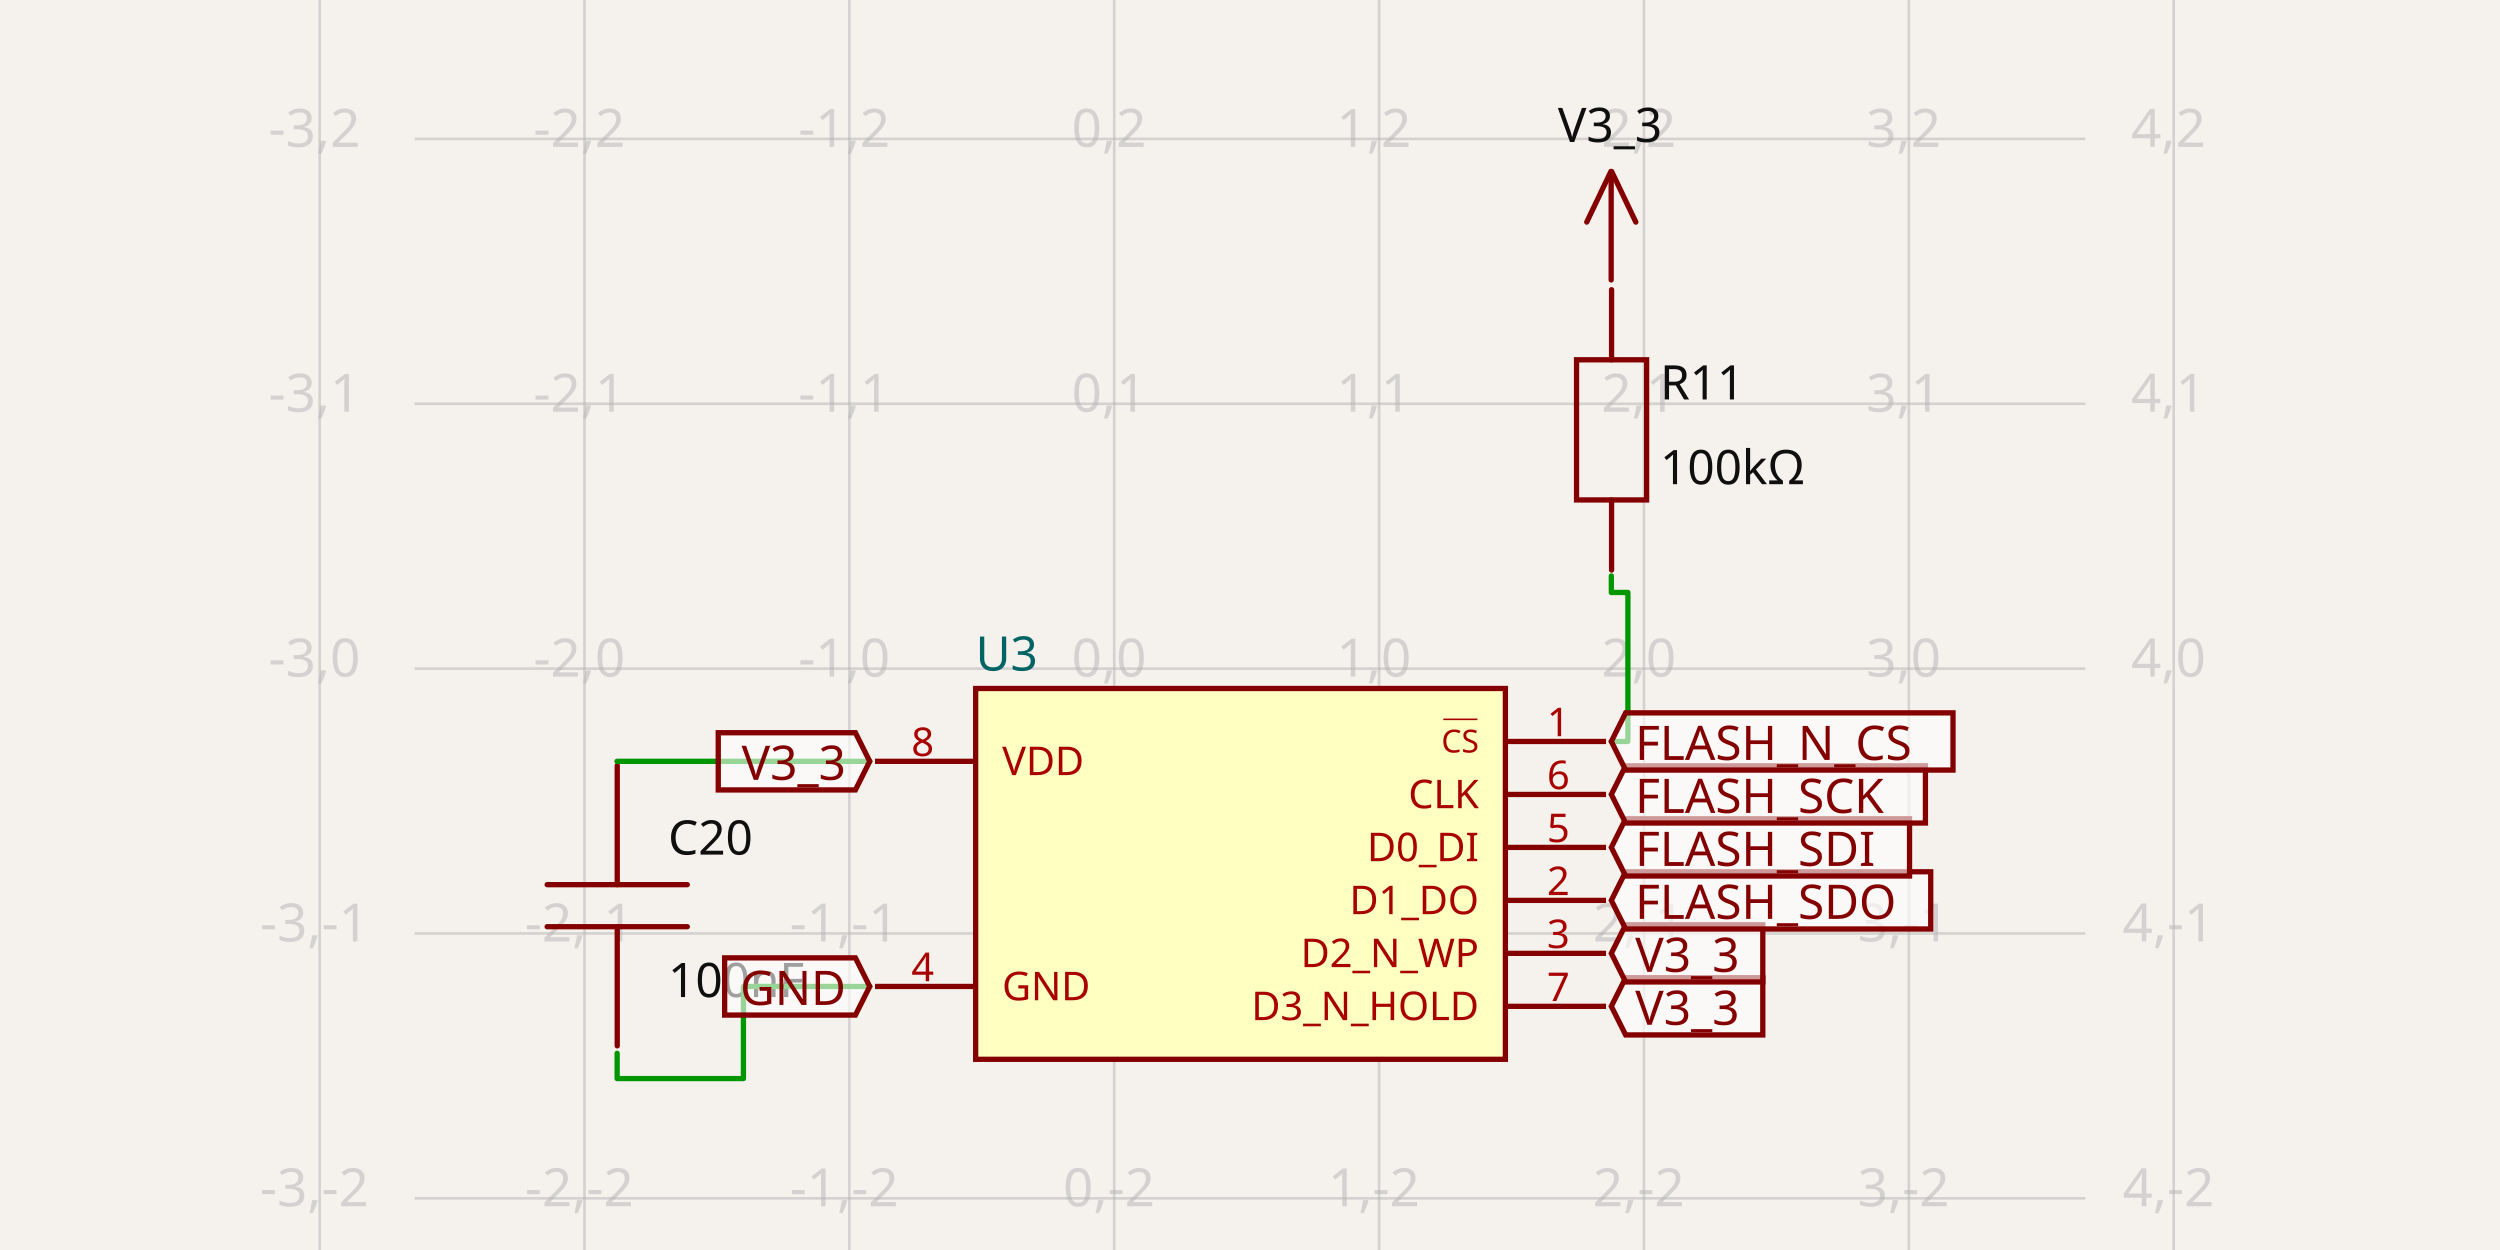
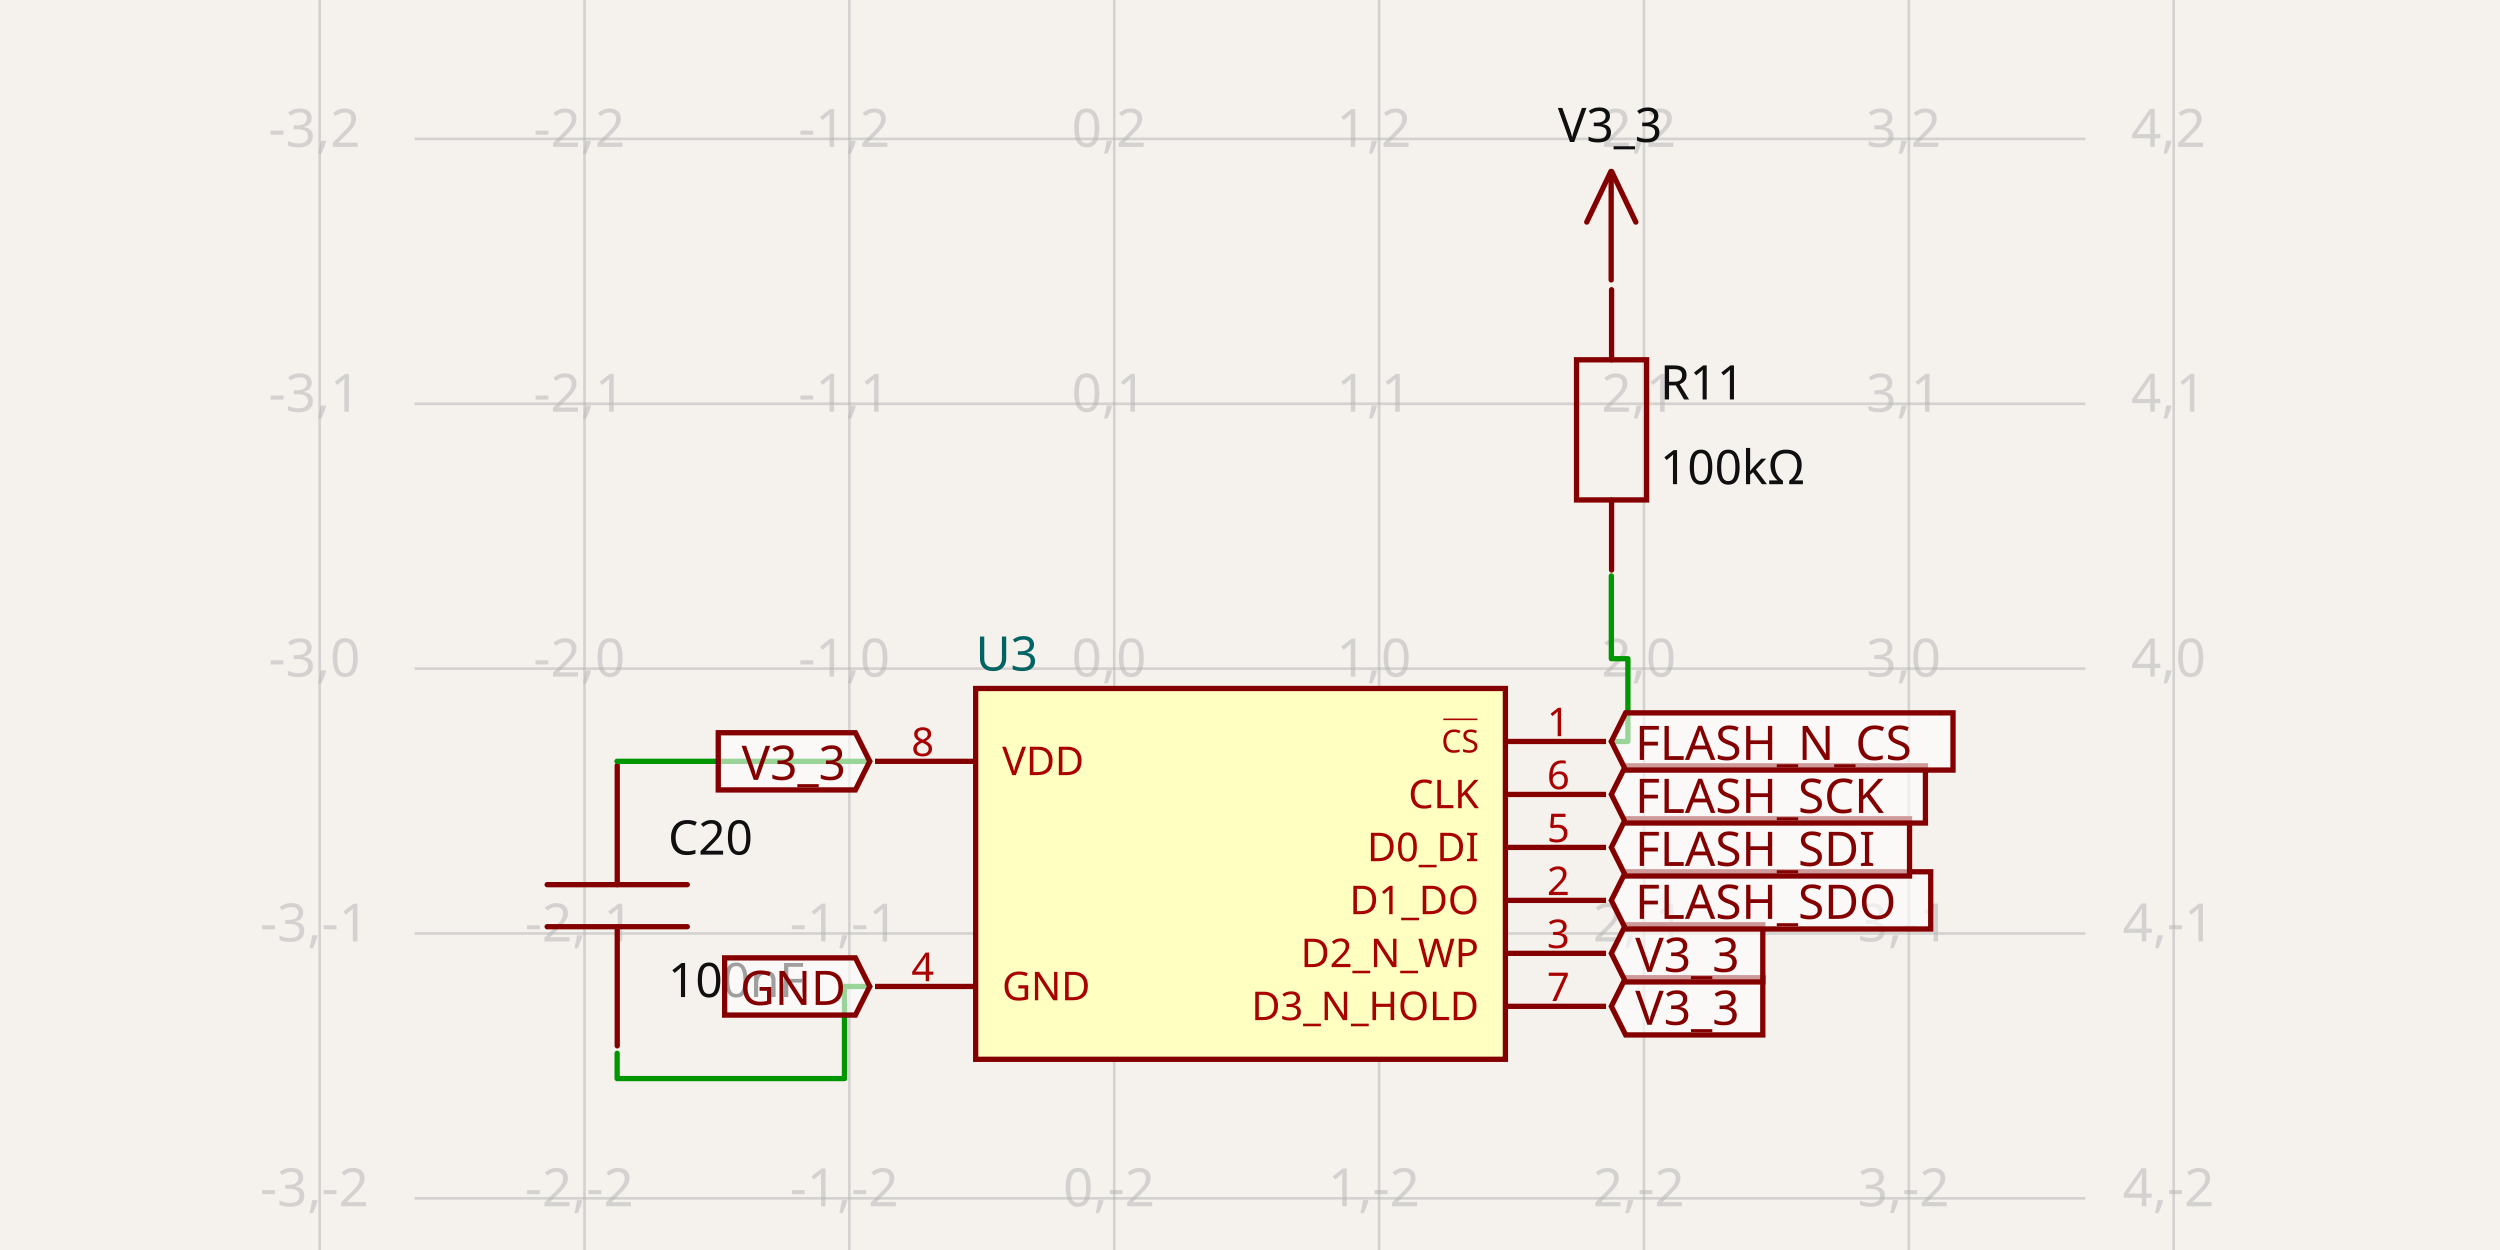
- <svg xmlns="http://www.w3.org/2000/svg" width="1200" height="600" style="background-color: rgb(245, 241, 237)" data-real-to-screen-transform="matrix(127.1335104284,0,0,-127.1335104284,534.8349454599,320.936781345)" data-software-used-string="@tscircuit/core@0.0.625">
+ <svg xmlns="http://www.w3.org/2000/svg" width="1200" height="600" style="background-color: rgb(245, 241, 237)" data-real-to-screen-transform="matrix(127.1335104284,0,0,-127.1335104284,534.8349454599,320.936781345)" data-software-used-string="@tscircuit/core@0.0.629">
  <style>
              .boundary { fill: rgb(245, 241, 237); }
              .schematic-boundary { fill: none; stroke: #fff; }
              .component { fill: none; stroke: rgb(132, 0, 0); }
              .chip { fill: rgb(255, 255, 194); stroke: rgb(132, 0, 0); }
              .component-pin { fill: none; stroke: rgb(132, 0, 0); }
              .trace:hover {
                filter: invert(1);
              }
              .trace:hover .trace-crossing-outline {
                opacity: 0;
              }
              .trace:hover .trace-junction {
                filter: invert(1);
              }
              .text { font-family: sans-serif; fill: rgb(0, 150, 0); }
              .pin-number { fill: rgb(169, 0, 0); }
              .port-label { fill: rgb(0, 100, 100); }
              .component-name { fill: rgb(0, 100, 100); }
            </style>
  <rect class="boundary" x="0" y="0" width="1200" height="600" />
  <g class="grid">
    <line x1="153.434" y1="600" x2="153.434" y2="4.416733645484783e-11" stroke="rgb(181, 181, 181)" stroke-width="1.271" stroke-opacity="0.5" />
    <line x1="280.568" y1="600" x2="280.568" y2="4.416733645484783e-11" stroke="rgb(181, 181, 181)" stroke-width="1.271" stroke-opacity="0.5" />
    <line x1="407.701" y1="600" x2="407.701" y2="4.416733645484783e-11" stroke="rgb(181, 181, 181)" stroke-width="1.271" stroke-opacity="0.5" />
    <line x1="534.835" y1="600" x2="534.835" y2="4.416733645484783e-11" stroke="rgb(181, 181, 181)" stroke-width="1.271" stroke-opacity="0.5" />
    <line x1="661.968" y1="600" x2="661.968" y2="4.416733645484783e-11" stroke="rgb(181, 181, 181)" stroke-width="1.271" stroke-opacity="0.5" />
    <line x1="789.102" y1="600" x2="789.102" y2="4.416733645484783e-11" stroke="rgb(181, 181, 181)" stroke-width="1.271" stroke-opacity="0.5" />
    <line x1="916.235" y1="600" x2="916.235" y2="4.416733645484783e-11" stroke="rgb(181, 181, 181)" stroke-width="1.271" stroke-opacity="0.5" />
    <line x1="1043.369" y1="600" x2="1043.369" y2="4.416733645484783e-11" stroke="rgb(181, 181, 181)" stroke-width="1.271" stroke-opacity="0.5" />
    <line x1="198.991" y1="702.337" x2="1001.009" y2="702.337" stroke="rgb(181, 181, 181)" stroke-width="1.271" stroke-opacity="0.5" />
    <line x1="198.991" y1="575.204" x2="1001.009" y2="575.204" stroke="rgb(181, 181, 181)" stroke-width="1.271" stroke-opacity="0.5" />
    <line x1="198.991" y1="448.07" x2="1001.009" y2="448.07" stroke="rgb(181, 181, 181)" stroke-width="1.271" stroke-opacity="0.5" />
    <line x1="198.991" y1="320.937" x2="1001.009" y2="320.937" stroke="rgb(181, 181, 181)" stroke-width="1.271" stroke-opacity="0.5" />
    <line x1="198.991" y1="193.803" x2="1001.009" y2="193.803" stroke="rgb(181, 181, 181)" stroke-width="1.271" stroke-opacity="0.5" />
    <line x1="198.991" y1="66.67" x2="1001.009" y2="66.67" stroke="rgb(181, 181, 181)" stroke-width="1.271" stroke-opacity="0.5" />
    <line x1="198.991" y1="-60.464" x2="1001.009" y2="-60.464" stroke="rgb(181, 181, 181)" stroke-width="1.271" stroke-opacity="0.5" />
    <text x="150.934" y="697.337" fill="rgb(181, 181, 181)" font-size="25.427" fill-opacity="0.5" text-anchor="middle" dominant-baseline="middle" font-family="sans-serif">-3,-3</text>
    <text x="150.934" y="570.204" fill="rgb(181, 181, 181)" font-size="25.427" fill-opacity="0.5" text-anchor="middle" dominant-baseline="middle" font-family="sans-serif">-3,-2</text>
    <text x="150.934" y="443.07" fill="rgb(181, 181, 181)" font-size="25.427" fill-opacity="0.5" text-anchor="middle" dominant-baseline="middle" font-family="sans-serif">-3,-1</text>
    <text x="150.934" y="315.937" fill="rgb(181, 181, 181)" font-size="25.427" fill-opacity="0.5" text-anchor="middle" dominant-baseline="middle" font-family="sans-serif">-3,0</text>
    <text x="150.934" y="188.803" fill="rgb(181, 181, 181)" font-size="25.427" fill-opacity="0.5" text-anchor="middle" dominant-baseline="middle" font-family="sans-serif">-3,1</text>
    <text x="150.934" y="61.67" fill="rgb(181, 181, 181)" font-size="25.427" fill-opacity="0.5" text-anchor="middle" dominant-baseline="middle" font-family="sans-serif">-3,2</text>
    <text x="150.934" y="-65.464" fill="rgb(181, 181, 181)" font-size="25.427" fill-opacity="0.5" text-anchor="middle" dominant-baseline="middle" font-family="sans-serif">-3,3</text>
    <text x="278.068" y="697.337" fill="rgb(181, 181, 181)" font-size="25.427" fill-opacity="0.5" text-anchor="middle" dominant-baseline="middle" font-family="sans-serif">-2,-3</text>
    <text x="278.068" y="570.204" fill="rgb(181, 181, 181)" font-size="25.427" fill-opacity="0.5" text-anchor="middle" dominant-baseline="middle" font-family="sans-serif">-2,-2</text>
    <text x="278.068" y="443.07" fill="rgb(181, 181, 181)" font-size="25.427" fill-opacity="0.5" text-anchor="middle" dominant-baseline="middle" font-family="sans-serif">-2,-1</text>
    <text x="278.068" y="315.937" fill="rgb(181, 181, 181)" font-size="25.427" fill-opacity="0.5" text-anchor="middle" dominant-baseline="middle" font-family="sans-serif">-2,0</text>
    <text x="278.068" y="188.803" fill="rgb(181, 181, 181)" font-size="25.427" fill-opacity="0.5" text-anchor="middle" dominant-baseline="middle" font-family="sans-serif">-2,1</text>
    <text x="278.068" y="61.67" fill="rgb(181, 181, 181)" font-size="25.427" fill-opacity="0.5" text-anchor="middle" dominant-baseline="middle" font-family="sans-serif">-2,2</text>
    <text x="278.068" y="-65.464" fill="rgb(181, 181, 181)" font-size="25.427" fill-opacity="0.5" text-anchor="middle" dominant-baseline="middle" font-family="sans-serif">-2,3</text>
    <text x="405.201" y="697.337" fill="rgb(181, 181, 181)" font-size="25.427" fill-opacity="0.5" text-anchor="middle" dominant-baseline="middle" font-family="sans-serif">-1,-3</text>
    <text x="405.201" y="570.204" fill="rgb(181, 181, 181)" font-size="25.427" fill-opacity="0.5" text-anchor="middle" dominant-baseline="middle" font-family="sans-serif">-1,-2</text>
    <text x="405.201" y="443.07" fill="rgb(181, 181, 181)" font-size="25.427" fill-opacity="0.5" text-anchor="middle" dominant-baseline="middle" font-family="sans-serif">-1,-1</text>
    <text x="405.201" y="315.937" fill="rgb(181, 181, 181)" font-size="25.427" fill-opacity="0.5" text-anchor="middle" dominant-baseline="middle" font-family="sans-serif">-1,0</text>
    <text x="405.201" y="188.803" fill="rgb(181, 181, 181)" font-size="25.427" fill-opacity="0.5" text-anchor="middle" dominant-baseline="middle" font-family="sans-serif">-1,1</text>
    <text x="405.201" y="61.67" fill="rgb(181, 181, 181)" font-size="25.427" fill-opacity="0.5" text-anchor="middle" dominant-baseline="middle" font-family="sans-serif">-1,2</text>
    <text x="405.201" y="-65.464" fill="rgb(181, 181, 181)" font-size="25.427" fill-opacity="0.5" text-anchor="middle" dominant-baseline="middle" font-family="sans-serif">-1,3</text>
    <text x="532.335" y="697.337" fill="rgb(181, 181, 181)" font-size="25.427" fill-opacity="0.5" text-anchor="middle" dominant-baseline="middle" font-family="sans-serif">0,-3</text>
    <text x="532.335" y="570.204" fill="rgb(181, 181, 181)" font-size="25.427" fill-opacity="0.5" text-anchor="middle" dominant-baseline="middle" font-family="sans-serif">0,-2</text>
    <text x="532.335" y="443.07" fill="rgb(181, 181, 181)" font-size="25.427" fill-opacity="0.5" text-anchor="middle" dominant-baseline="middle" font-family="sans-serif">0,-1</text>
    <text x="532.335" y="315.937" fill="rgb(181, 181, 181)" font-size="25.427" fill-opacity="0.5" text-anchor="middle" dominant-baseline="middle" font-family="sans-serif">0,0</text>
    <text x="532.335" y="188.803" fill="rgb(181, 181, 181)" font-size="25.427" fill-opacity="0.5" text-anchor="middle" dominant-baseline="middle" font-family="sans-serif">0,1</text>
    <text x="532.335" y="61.67" fill="rgb(181, 181, 181)" font-size="25.427" fill-opacity="0.5" text-anchor="middle" dominant-baseline="middle" font-family="sans-serif">0,2</text>
    <text x="532.335" y="-65.464" fill="rgb(181, 181, 181)" font-size="25.427" fill-opacity="0.5" text-anchor="middle" dominant-baseline="middle" font-family="sans-serif">0,3</text>
    <text x="659.468" y="697.337" fill="rgb(181, 181, 181)" font-size="25.427" fill-opacity="0.5" text-anchor="middle" dominant-baseline="middle" font-family="sans-serif">1,-3</text>
    <text x="659.468" y="570.204" fill="rgb(181, 181, 181)" font-size="25.427" fill-opacity="0.5" text-anchor="middle" dominant-baseline="middle" font-family="sans-serif">1,-2</text>
    <text x="659.468" y="443.07" fill="rgb(181, 181, 181)" font-size="25.427" fill-opacity="0.5" text-anchor="middle" dominant-baseline="middle" font-family="sans-serif">1,-1</text>
    <text x="659.468" y="315.937" fill="rgb(181, 181, 181)" font-size="25.427" fill-opacity="0.5" text-anchor="middle" dominant-baseline="middle" font-family="sans-serif">1,0</text>
    <text x="659.468" y="188.803" fill="rgb(181, 181, 181)" font-size="25.427" fill-opacity="0.5" text-anchor="middle" dominant-baseline="middle" font-family="sans-serif">1,1</text>
    <text x="659.468" y="61.67" fill="rgb(181, 181, 181)" font-size="25.427" fill-opacity="0.5" text-anchor="middle" dominant-baseline="middle" font-family="sans-serif">1,2</text>
    <text x="659.468" y="-65.464" fill="rgb(181, 181, 181)" font-size="25.427" fill-opacity="0.5" text-anchor="middle" dominant-baseline="middle" font-family="sans-serif">1,3</text>
    <text x="786.602" y="697.337" fill="rgb(181, 181, 181)" font-size="25.427" fill-opacity="0.5" text-anchor="middle" dominant-baseline="middle" font-family="sans-serif">2,-3</text>
    <text x="786.602" y="570.204" fill="rgb(181, 181, 181)" font-size="25.427" fill-opacity="0.5" text-anchor="middle" dominant-baseline="middle" font-family="sans-serif">2,-2</text>
    <text x="786.602" y="443.07" fill="rgb(181, 181, 181)" font-size="25.427" fill-opacity="0.5" text-anchor="middle" dominant-baseline="middle" font-family="sans-serif">2,-1</text>
    <text x="786.602" y="315.937" fill="rgb(181, 181, 181)" font-size="25.427" fill-opacity="0.5" text-anchor="middle" dominant-baseline="middle" font-family="sans-serif">2,0</text>
    <text x="786.602" y="188.803" fill="rgb(181, 181, 181)" font-size="25.427" fill-opacity="0.5" text-anchor="middle" dominant-baseline="middle" font-family="sans-serif">2,1</text>
    <text x="786.602" y="61.67" fill="rgb(181, 181, 181)" font-size="25.427" fill-opacity="0.5" text-anchor="middle" dominant-baseline="middle" font-family="sans-serif">2,2</text>
    <text x="786.602" y="-65.464" fill="rgb(181, 181, 181)" font-size="25.427" fill-opacity="0.5" text-anchor="middle" dominant-baseline="middle" font-family="sans-serif">2,3</text>
    <text x="913.735" y="697.337" fill="rgb(181, 181, 181)" font-size="25.427" fill-opacity="0.5" text-anchor="middle" dominant-baseline="middle" font-family="sans-serif">3,-3</text>
    <text x="913.735" y="570.204" fill="rgb(181, 181, 181)" font-size="25.427" fill-opacity="0.5" text-anchor="middle" dominant-baseline="middle" font-family="sans-serif">3,-2</text>
    <text x="913.735" y="443.07" fill="rgb(181, 181, 181)" font-size="25.427" fill-opacity="0.5" text-anchor="middle" dominant-baseline="middle" font-family="sans-serif">3,-1</text>
    <text x="913.735" y="315.937" fill="rgb(181, 181, 181)" font-size="25.427" fill-opacity="0.5" text-anchor="middle" dominant-baseline="middle" font-family="sans-serif">3,0</text>
    <text x="913.735" y="188.803" fill="rgb(181, 181, 181)" font-size="25.427" fill-opacity="0.5" text-anchor="middle" dominant-baseline="middle" font-family="sans-serif">3,1</text>
    <text x="913.735" y="61.67" fill="rgb(181, 181, 181)" font-size="25.427" fill-opacity="0.5" text-anchor="middle" dominant-baseline="middle" font-family="sans-serif">3,2</text>
    <text x="913.735" y="-65.464" fill="rgb(181, 181, 181)" font-size="25.427" fill-opacity="0.5" text-anchor="middle" dominant-baseline="middle" font-family="sans-serif">3,3</text>
    <text x="1040.869" y="697.337" fill="rgb(181, 181, 181)" font-size="25.427" fill-opacity="0.5" text-anchor="middle" dominant-baseline="middle" font-family="sans-serif">4,-3</text>
    <text x="1040.869" y="570.204" fill="rgb(181, 181, 181)" font-size="25.427" fill-opacity="0.5" text-anchor="middle" dominant-baseline="middle" font-family="sans-serif">4,-2</text>
    <text x="1040.869" y="443.07" fill="rgb(181, 181, 181)" font-size="25.427" fill-opacity="0.5" text-anchor="middle" dominant-baseline="middle" font-family="sans-serif">4,-1</text>
    <text x="1040.869" y="315.937" fill="rgb(181, 181, 181)" font-size="25.427" fill-opacity="0.5" text-anchor="middle" dominant-baseline="middle" font-family="sans-serif">4,0</text>
    <text x="1040.869" y="188.803" fill="rgb(181, 181, 181)" font-size="25.427" fill-opacity="0.5" text-anchor="middle" dominant-baseline="middle" font-family="sans-serif">4,1</text>
    <text x="1040.869" y="61.67" fill="rgb(181, 181, 181)" font-size="25.427" fill-opacity="0.5" text-anchor="middle" dominant-baseline="middle" font-family="sans-serif">4,2</text>
    <text x="1040.869" y="-65.464" fill="rgb(181, 181, 181)" font-size="25.427" fill-opacity="0.5" text-anchor="middle" dominant-baseline="middle" font-family="sans-serif">4,3</text>
  </g>
  <g data-circuit-json-type="schematic_component" data-schematic-component-id="schematic_component_0">
    <rect class="component chip" x="468.32" y="330.477" width="254.267" height="177.987" stroke-width="2.543px" fill="rgb(255, 255, 194)" stroke="rgb(132, 0, 0)" />
    <rect class="component-overlay" x="468.32" y="330.477" width="254.267" height="177.987" fill="transparent" />
    <text x="468.32" y="524.991" fill="#006464" text-anchor="start" dominant-baseline="middle" font-family="sans-serif" font-size="22.884px" transform="rotate(0, 468.32, 524.9912)" />
    <text x="468.32" y="313.95" fill="#006464" text-anchor="start" dominant-baseline="middle" font-family="sans-serif" font-size="22.884px" transform="rotate(0, 468.32, 313.9496)">U3</text>
    <line class="component-pin" x1="420.009" y1="365.439" x2="468.32" y2="365.439" stroke-width="2.543px" />
    <g data-schematic-port-id="source_port_0">
      <rect x="414.924" y="362.896" width="5.085" height="5.085" opacity="0" />
    </g>
    <text class="pin-number" x="442.893" y="362.896" style="font-family: sans-serif;" fill="rgb(169, 0, 0)" text-anchor="middle" dominant-baseline="auto" font-size="19.07px" transform="">8</text>
    <text class="pin-number" x="481.033" y="365.439" style="font-family: sans-serif;" fill="rgb(169, 0, 0)" text-anchor="start" dominant-baseline="middle" font-size="19.07px" transform="">VDD</text>
    <line class="component-pin" x1="420.009" y1="473.502" x2="468.32" y2="473.502" stroke-width="2.543px" />
    <g data-schematic-port-id="source_port_1">
      <rect x="414.924" y="470.959" width="5.085" height="5.085" opacity="0" />
    </g>
    <text class="pin-number" x="442.893" y="470.959" style="font-family: sans-serif;" fill="rgb(169, 0, 0)" text-anchor="middle" dominant-baseline="auto" font-size="19.07px" transform="">4</text>
    <text class="pin-number" x="481.033" y="473.502" style="font-family: sans-serif;" fill="rgb(169, 0, 0)" text-anchor="start" dominant-baseline="middle" font-size="19.07px" transform="">GND</text>
    <line class="component-pin" x1="770.898" y1="355.904" x2="722.587" y2="355.904" stroke-width="2.543px" />
    <g data-schematic-port-id="source_port_2">
      <rect x="770.898" y="353.361" width="5.085" height="5.085" opacity="0" />
    </g>
    <text class="pin-number" x="748.014" y="353.361" style="font-family: sans-serif;" fill="rgb(169, 0, 0)" text-anchor="middle" dominant-baseline="auto" font-size="19.07px" transform="">1</text>
    <text class="pin-number" x="709.874" y="355.904" style="font-family: sans-serif; text-decoration: overline;" fill="rgb(169, 0, 0)" text-anchor="end" dominant-baseline="middle" font-size="15.256px" transform="">CS</text>
    <line class="component-pin" x1="770.898" y1="381.33" x2="722.587" y2="381.33" stroke-width="2.543px" />
    <g data-schematic-port-id="source_port_3">
      <rect x="770.898" y="378.788" width="5.085" height="5.085" opacity="0" />
    </g>
    <text class="pin-number" x="748.014" y="378.788" style="font-family: sans-serif;" fill="rgb(169, 0, 0)" text-anchor="middle" dominant-baseline="auto" font-size="19.07px" transform="">6</text>
    <text class="pin-number" x="709.874" y="381.33" style="font-family: sans-serif;" fill="rgb(169, 0, 0)" text-anchor="end" dominant-baseline="middle" font-size="19.07px" transform="">CLK</text>
    <line class="component-pin" x1="770.898" y1="406.757" x2="722.587" y2="406.757" stroke-width="2.543px" />
    <g data-schematic-port-id="source_port_4">
      <rect x="770.898" y="404.214" width="5.085" height="5.085" opacity="0" />
    </g>
    <text class="pin-number" x="748.014" y="404.214" style="font-family: sans-serif;" fill="rgb(169, 0, 0)" text-anchor="middle" dominant-baseline="auto" font-size="19.07px" transform="">5</text>
    <text class="pin-number" x="709.874" y="406.757" style="font-family: sans-serif;" fill="rgb(169, 0, 0)" text-anchor="end" dominant-baseline="middle" font-size="19.07px" transform="">D0_DI</text>
    <line class="component-pin" x1="770.898" y1="432.184" x2="722.587" y2="432.184" stroke-width="2.543px" />
    <g data-schematic-port-id="source_port_5">
      <rect x="770.898" y="429.641" width="5.085" height="5.085" opacity="0" />
    </g>
    <text class="pin-number" x="748.014" y="429.641" style="font-family: sans-serif;" fill="rgb(169, 0, 0)" text-anchor="middle" dominant-baseline="auto" font-size="19.07px" transform="">2</text>
    <text class="pin-number" x="709.874" y="432.184" style="font-family: sans-serif;" fill="rgb(169, 0, 0)" text-anchor="end" dominant-baseline="middle" font-size="19.07px" transform="">D1_DO</text>
    <line class="component-pin" x1="770.898" y1="457.61" x2="722.587" y2="457.61" stroke-width="2.543px" />
    <g data-schematic-port-id="source_port_6">
      <rect x="770.898" y="455.068" width="5.085" height="5.085" opacity="0" />
    </g>
    <text class="pin-number" x="748.014" y="455.068" style="font-family: sans-serif;" fill="rgb(169, 0, 0)" text-anchor="middle" dominant-baseline="auto" font-size="19.07px" transform="">3</text>
    <text class="pin-number" x="709.874" y="457.61" style="font-family: sans-serif;" fill="rgb(169, 0, 0)" text-anchor="end" dominant-baseline="middle" font-size="19.07px" transform="">D2_N_WP</text>
    <line class="component-pin" x1="770.898" y1="483.037" x2="722.587" y2="483.037" stroke-width="2.543px" />
    <g data-schematic-port-id="source_port_7">
      <rect x="770.898" y="480.495" width="5.085" height="5.085" opacity="0" />
    </g>
    <text class="pin-number" x="748.014" y="480.495" style="font-family: sans-serif;" fill="rgb(169, 0, 0)" text-anchor="middle" dominant-baseline="auto" font-size="19.07px" transform="">7</text>
    <text class="pin-number" x="709.874" y="483.037" style="font-family: sans-serif;" fill="rgb(169, 0, 0)" text-anchor="end" dominant-baseline="middle" font-size="19.07px" transform="">D3_N_HOLD</text>
  </g>
  <g data-circuit-json-type="schematic_component" data-schematic-component-id="schematic_component_1">
    <rect class="component-overlay" x="262.637" y="367.449" width="67.275" height="134.55" fill="transparent" />
    <path d="M 296.275 501.999 L 296.275 444.815" stroke="rgb(132, 0, 0)" fill="none" stroke-width="2.543px" stroke-linecap="round" />
    <path d="M 296.275 424.633 L 296.275 367.449" stroke="rgb(132, 0, 0)" fill="none" stroke-width="2.543px" stroke-linecap="round" />
    <path d="M 329.912 444.815 L 262.637 444.815" stroke="rgb(132, 0, 0)" fill="none" stroke-width="2.543px" stroke-linecap="round" />
    <path d="M 329.912 424.633 L 262.637 424.633" stroke="rgb(132, 0, 0)" fill="none" stroke-width="2.543px" stroke-linecap="round" />
    <text x="320.706" y="410.195" fill="rgb(15, 15, 15)" font-family="sans-serif" text-anchor="start" dominant-baseline="auto" font-size="22.884px">C20</text>
    <text x="320.706" y="460.837" fill="rgb(15, 15, 15)" font-family="sans-serif" text-anchor="start" dominant-baseline="hanging" font-size="22.884px">100nF</text>
  </g>
  <g data-circuit-json-type="schematic_component" data-schematic-component-id="schematic_component_2">
    <rect class="component-overlay" x="756.736" y="139.059" width="33.637" height="134.55" fill="transparent" />
    <path d="M 773.555 139.059 L 773.555 172.697" stroke="rgb(132, 0, 0)" fill="none" stroke-width="2.543px" stroke-linecap="round" />
    <path d="M 773.555 239.972 L 773.555 273.609" stroke="rgb(132, 0, 0)" fill="none" stroke-width="2.543px" stroke-linecap="round" />
    <path d="M 790.374 206.334 L 790.374 239.972 L 756.736 239.972 L 756.736 172.697 L 790.374 172.697 L 790.374 206.334" stroke="rgb(132, 0, 0)" fill="none" stroke-width="2.543px" stroke-linecap="round" />
    <text x="796.858" y="183.791" fill="rgb(15, 15, 15)" font-family="sans-serif" text-anchor="start" dominant-baseline="middle" font-size="22.884px">R11</text>
    <text x="796.858" y="224.474" fill="rgb(15, 15, 15)" font-family="sans-serif" text-anchor="start" dominant-baseline="middle" font-size="22.884px">100kΩ</text>
  </g>
  <g class="trace" data-circuit-json-type="schematic_trace" data-schematic-trace-id="schematic_trace_0">
    <path d="M 296.16 365.439 L 296.16 365.439 L 417.467 365.439" class="trace-invisible-hover-outline" stroke="rgb(0, 150, 0)" fill="none" stroke-width="20.341px" stroke-linecap="round" opacity="0" stroke-linejoin="round" />
    <path d="M 296.16 365.439 L 296.16 365.439 L 417.467 365.439" stroke="rgb(0, 150, 0)" fill="none" stroke-width="2.543px" stroke-linecap="round" stroke-linejoin="round" />
  </g>
  <g class="trace" data-circuit-json-type="schematic_trace" data-schematic-trace-id="schematic_trace_1">
-     <path d="M 296.23 505.593 L 296.23 517.717 L 356.848 517.717 L 356.848 473.502 L 405.343 473.502 L 417.467 473.502" class="trace-invisible-hover-outline" stroke="rgb(0, 150, 0)" fill="none" stroke-width="20.341px" stroke-linecap="round" opacity="0" stroke-linejoin="round" />
-     <path d="M 296.23 505.593 L 296.23 517.717 L 356.848 517.717 L 356.848 473.502 L 405.343 473.502 L 417.467 473.502" stroke="rgb(0, 150, 0)" fill="none" stroke-width="2.543px" stroke-linecap="round" stroke-linejoin="round" />
+     <path d="M 296.23 505.593 L 296.23 517.717 L 405.343 517.717 L 405.343 473.502 L 417.467 473.502" class="trace-invisible-hover-outline" stroke="rgb(0, 150, 0)" fill="none" stroke-width="20.341px" stroke-linecap="round" opacity="0" stroke-linejoin="round" />
+     <path d="M 296.23 505.593 L 296.23 517.717 L 405.343 517.717 L 405.343 473.502 L 417.467 473.502" stroke="rgb(0, 150, 0)" fill="none" stroke-width="2.543px" stroke-linecap="round" stroke-linejoin="round" />
  </g>
  <g class="trace" data-circuit-json-type="schematic_trace" data-schematic-trace-id="schematic_trace_2">
-     <path d="M 773.44 276.445 L 773.44 284.391 L 781.386 284.391 L 781.386 355.904 L 773.44 355.904" class="trace-invisible-hover-outline" stroke="rgb(0, 150, 0)" fill="none" stroke-width="20.341px" stroke-linecap="round" opacity="0" stroke-linejoin="round" />
-     <path d="M 773.44 276.445 L 773.44 284.391 L 781.386 284.391 L 781.386 355.904 L 773.44 355.904" stroke="rgb(0, 150, 0)" fill="none" stroke-width="2.543px" stroke-linecap="round" stroke-linejoin="round" />
+     <path d="M 773.44 276.445 L 773.44 316.174 L 781.386 316.174 L 781.386 355.904 L 773.44 355.904" class="trace-invisible-hover-outline" stroke="rgb(0, 150, 0)" fill="none" stroke-width="20.341px" stroke-linecap="round" opacity="0" stroke-linejoin="round" />
+     <path d="M 773.44 276.445 L 773.44 316.174 L 781.386 316.174 L 781.386 355.904 L 773.44 355.904" stroke="rgb(0, 150, 0)" fill="none" stroke-width="2.543px" stroke-linecap="round" stroke-linejoin="round" />
  </g>
  <g class="schematic-port-hover" data-schematic-port-id="source_port_0">
    <circle cx="417.467" cy="365.439" r="5.085" fill="red" opacity="0" />
  </g>
  <g class="schematic-port-hover" data-schematic-port-id="source_port_1">
    <circle cx="417.467" cy="473.502" r="5.085" fill="red" opacity="0" />
  </g>
  <g class="schematic-port-hover" data-schematic-port-id="source_port_2">
    <circle cx="773.44" cy="355.904" r="5.085" fill="red" opacity="0" />
  </g>
  <g class="schematic-port-hover" data-schematic-port-id="source_port_3">
    <circle cx="773.44" cy="381.33" r="5.085" fill="red" opacity="0" />
  </g>
  <g class="schematic-port-hover" data-schematic-port-id="source_port_4">
    <circle cx="773.44" cy="406.757" r="5.085" fill="red" opacity="0" />
  </g>
  <g class="schematic-port-hover" data-schematic-port-id="source_port_5">
    <circle cx="773.44" cy="432.184" r="5.085" fill="red" opacity="0" />
  </g>
  <g class="schematic-port-hover" data-schematic-port-id="source_port_6">
    <circle cx="773.44" cy="457.61" r="5.085" fill="red" opacity="0" />
  </g>
  <g class="schematic-port-hover" data-schematic-port-id="source_port_7">
    <circle cx="773.44" cy="483.037" r="5.085" fill="red" opacity="0" />
  </g>
  <g class="schematic-port-hover" data-schematic-port-id="source_port_8">
    <circle cx="296.16" cy="365.439" r="5.085" fill="red" opacity="0" />
  </g>
  <g class="schematic-port-hover" data-schematic-port-id="source_port_9">
    <circle cx="296.23" cy="505.593" r="5.085" fill="red" opacity="0" />
  </g>
  <g class="schematic-port-hover" data-schematic-port-id="source_port_10">
    <circle cx="773.51" cy="136.27" r="5.085" fill="red" opacity="0" />
  </g>
  <g class="schematic-port-hover" data-schematic-port-id="source_port_11">
    <circle cx="773.44" cy="276.445" r="5.085" fill="red" opacity="0" />
  </g>
  <path class="net-label" d="     M 417.467,365.439     L 410.601,379.169     L 344.763,379.169     L 344.763,351.708     L 410.601,351.708     Z   " fill="rgba(255, 255, 255, 0.6)" stroke="rgb(132, 0, 0)" stroke-width="2.543px" />
  <text class="net-label-text" x="406.025" y="365.439" fill="rgb(132, 0, 0)" text-anchor="end" dominant-baseline="central" font-family="sans-serif" font-variant-numeric="tabular-nums" font-size="22.884px" transform="">V3_3</text>
  <path class="net-label" d="     M 417.467,473.502     L 410.601,487.233     L 347.831,487.233     L 347.831,459.772     L 410.601,459.772     Z   " fill="rgba(255, 255, 255, 0.6)" stroke="rgb(132, 0, 0)" stroke-width="2.543px" />
  <text class="net-label-text" x="406.025" y="473.502" fill="rgb(132, 0, 0)" text-anchor="end" dominant-baseline="central" font-family="sans-serif" font-variant-numeric="tabular-nums" font-size="22.884px" transform="">GND</text>
  <path class="net-label" d="     M 773.44,483.037     L 780.306,469.307     L 846.144,469.307     L 846.144,496.768     L 780.306,496.768     Z   " fill="rgba(255, 255, 255, 0.6)" stroke="rgb(132, 0, 0)" stroke-width="2.543px" />
  <text class="net-label-text" x="784.882" y="483.037" fill="rgb(132, 0, 0)" text-anchor="start" dominant-baseline="central" font-family="sans-serif" font-variant-numeric="tabular-nums" font-size="22.884px" transform="">V3_3</text>
  <path class="net-label" d="     M 773.44,457.61     L 780.306,443.88     L 846.144,443.88     L 846.144,471.341     L 780.306,471.341     Z   " fill="rgba(255, 255, 255, 0.6)" stroke="rgb(132, 0, 0)" stroke-width="2.543px" />
  <text class="net-label-text" x="784.882" y="457.61" fill="rgb(132, 0, 0)" text-anchor="start" dominant-baseline="central" font-family="sans-serif" font-variant-numeric="tabular-nums" font-size="22.884px" transform="">V3_3</text>
  <path class="net-label" d="     M 773.44,432.184     L 780.306,418.453     L 926.746,418.453     L 926.746,445.914     L 780.306,445.914     Z   " fill="rgba(255, 255, 255, 0.6)" stroke="rgb(132, 0, 0)" stroke-width="2.543px" />
  <text class="net-label-text" x="784.882" y="432.184" fill="rgb(132, 0, 0)" text-anchor="start" dominant-baseline="central" font-family="sans-serif" font-variant-numeric="tabular-nums" font-size="22.884px" transform="">FLASH_SDO</text>
  <path class="net-label" d="     M 773.44,406.757     L 780.306,393.027     L 916.576,393.027     L 916.576,420.487     L 780.306,420.487     Z   " fill="rgba(255, 255, 255, 0.6)" stroke="rgb(132, 0, 0)" stroke-width="2.543px" />
  <text class="net-label-text" x="784.882" y="406.757" fill="rgb(132, 0, 0)" text-anchor="start" dominant-baseline="central" font-family="sans-serif" font-variant-numeric="tabular-nums" font-size="22.884px" transform="">FLASH_SDI</text>
  <path class="net-label" d="     M 773.44,381.33     L 780.306,367.6     L 924.204,367.6     L 924.204,395.061     L 780.306,395.061     Z   " fill="rgba(255, 255, 255, 0.6)" stroke="rgb(132, 0, 0)" stroke-width="2.543px" />
  <text class="net-label-text" x="784.882" y="381.33" fill="rgb(132, 0, 0)" text-anchor="start" dominant-baseline="central" font-family="sans-serif" font-variant-numeric="tabular-nums" font-size="22.884px" transform="">FLASH_SCK</text>
  <path class="net-label" d="     M 773.44,355.904     L 780.306,342.173     L 937.443,342.173     L 937.443,369.634     L 780.306,369.634     Z   " fill="rgba(255, 255, 255, 0.6)" stroke="rgb(132, 0, 0)" stroke-width="2.543px" />
  <text class="net-label-text" x="784.882" y="355.904" fill="rgb(132, 0, 0)" text-anchor="start" dominant-baseline="central" font-family="sans-serif" font-variant-numeric="tabular-nums" font-size="22.884px" transform="">FLASH_N_CS</text>
  <rect class="component-overlay" x="761.637" y="82.301" width="23.555" height="52.069" fill="transparent" />
  <path d="M 773.229 82.301 L 761.637 106.592" stroke="rgb(132, 0, 0)" fill="none" stroke-width="2.543px" stroke-linecap="round" />
  <path d="M 773.601 82.314 L 785.193 106.605" stroke="rgb(132, 0, 0)" fill="none" stroke-width="2.543px" stroke-linecap="round" />
  <path d="M 773.363 82.942 L 773.363 134.37" stroke="rgb(132, 0, 0)" fill="none" stroke-width="2.543px" stroke-linecap="round" />
  <text x="772.794" y="74.851" fill="rgb(15, 15, 15)" font-family="sans-serif" text-anchor="middle" dominant-baseline="ideographic" font-size="22.884px">V3_3</text>
</svg>
